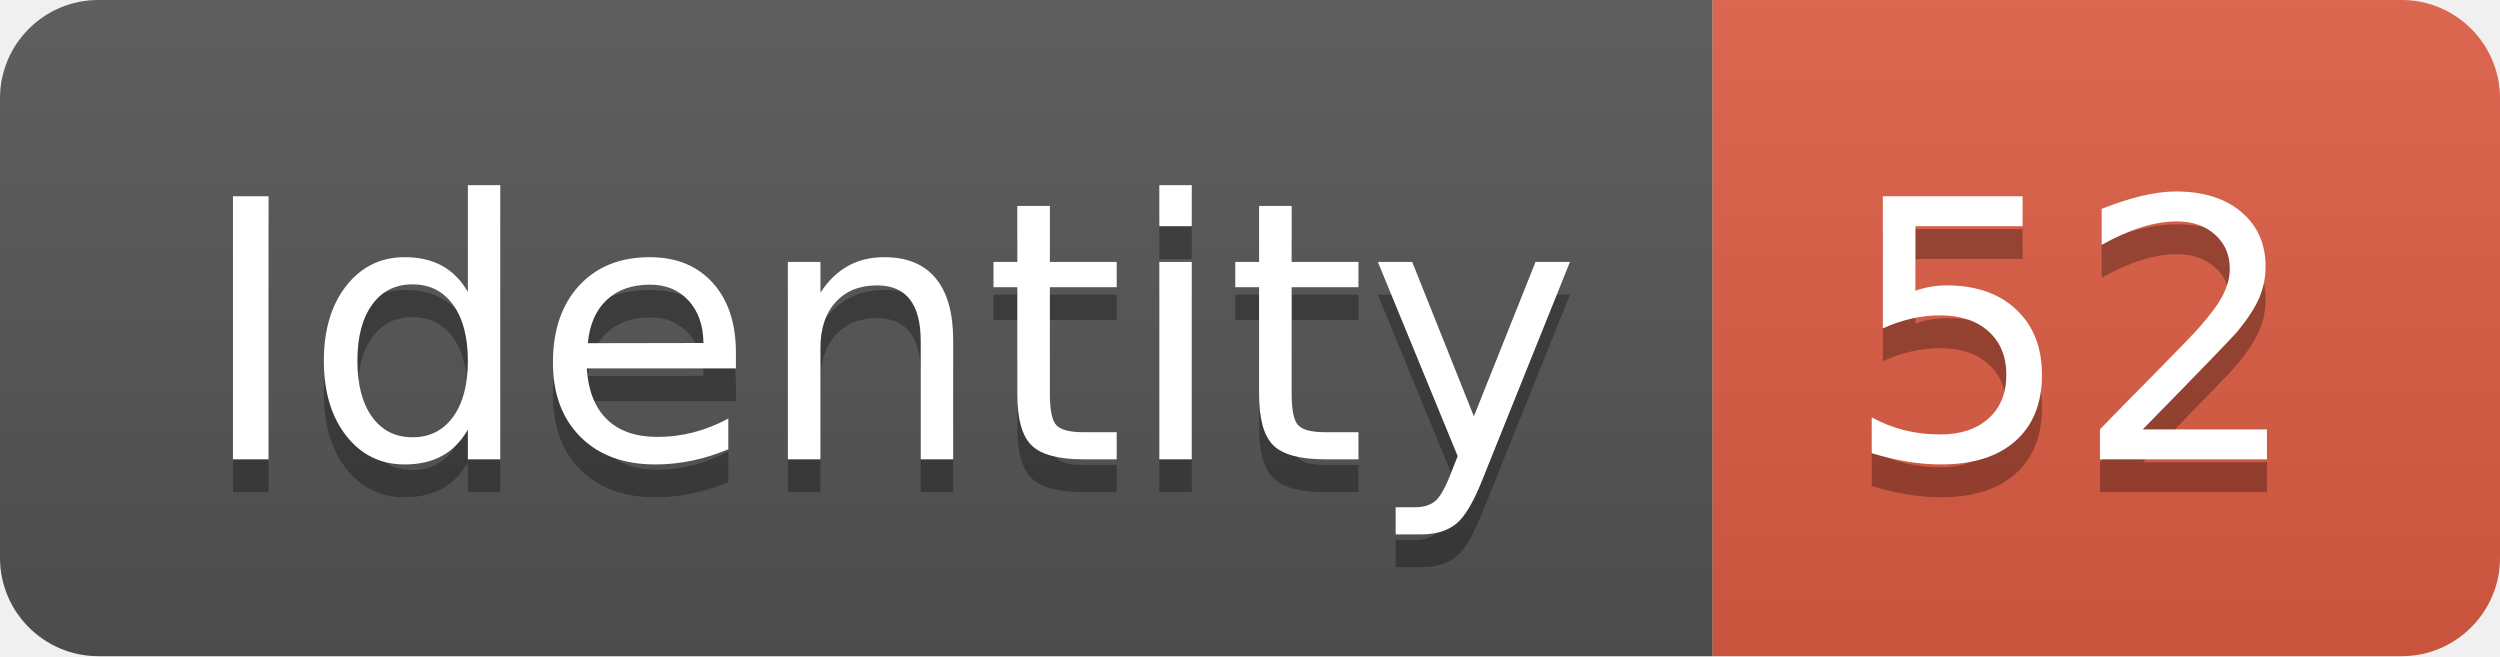
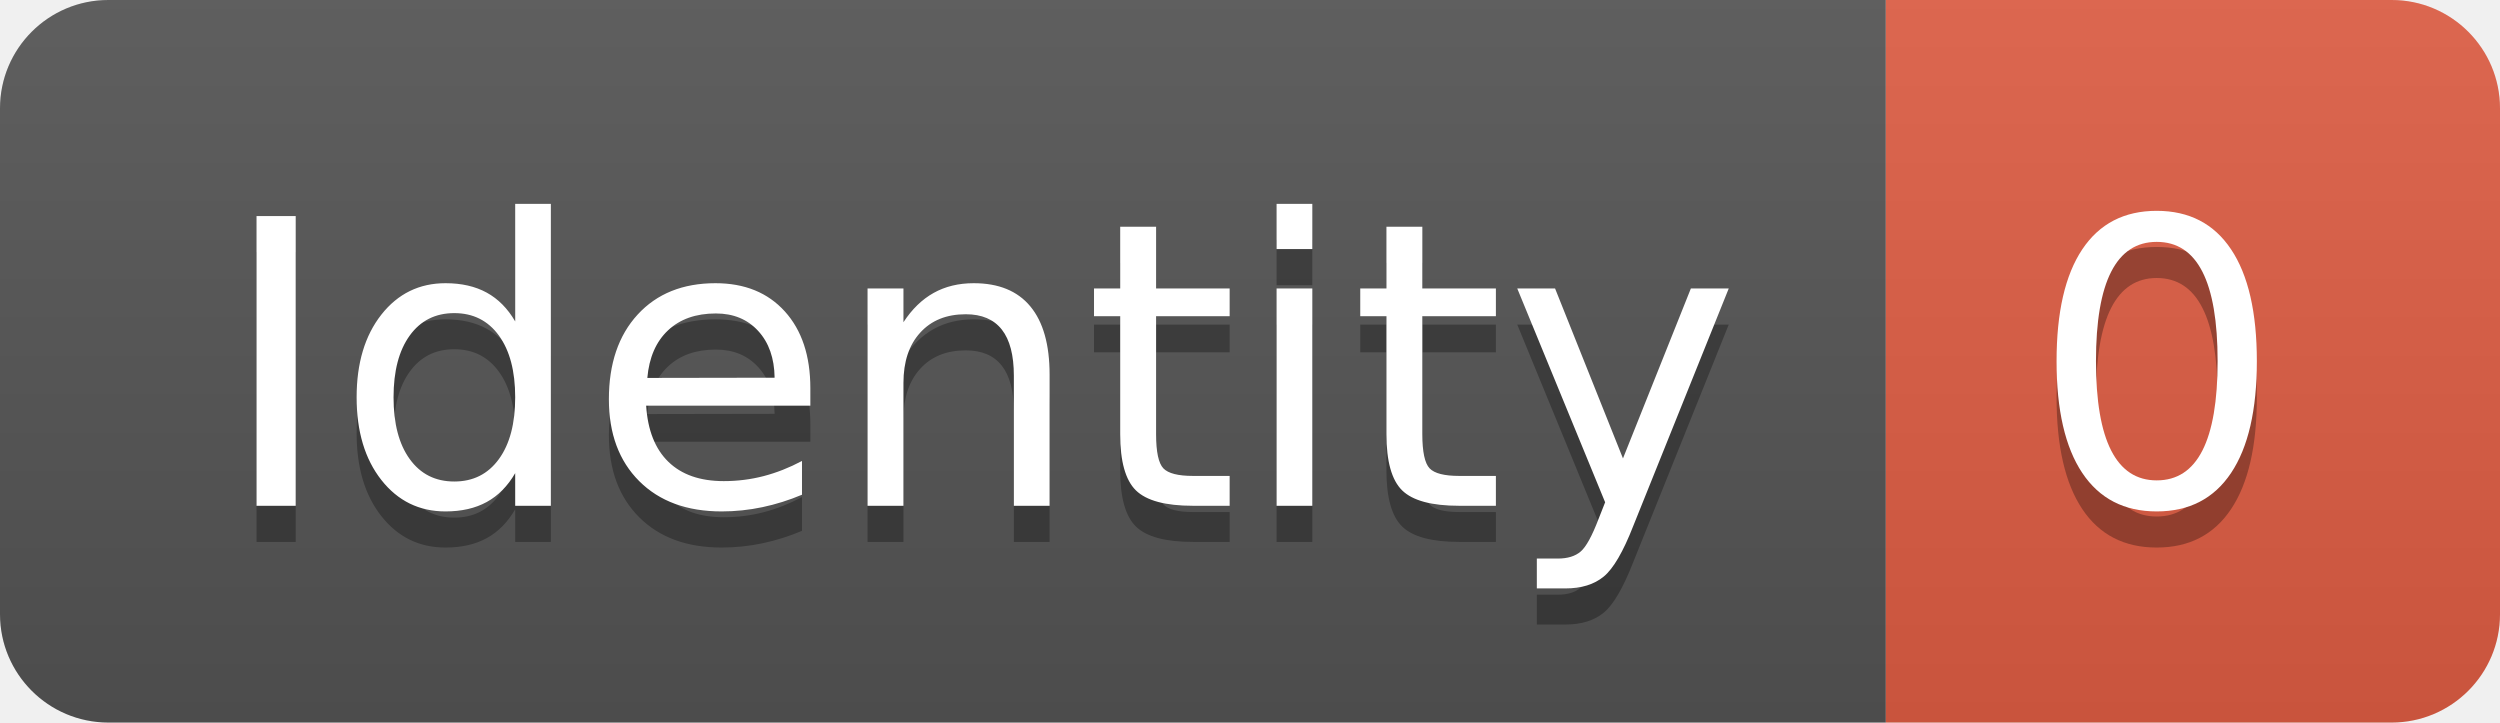
- <svg xmlns="http://www.w3.org/2000/svg" width="76.2" height="20">
+ <svg xmlns="http://www.w3.org/2000/svg" width="69.2" height="20">
  <linearGradient id="smooth" x2="0" y2="100%">
    <stop offset="0" stop-color="#bbb" stop-opacity=".1" />
    <stop offset="1" stop-opacity=".1" />
  </linearGradient>
  <clipPath id="round">
-     <rect width="76.2" height="20" rx="3" fill="#fff" />
+     <rect width="69.2" height="20" rx="3" fill="#fff" />
  </clipPath>
  <g clip-path="url(#round)">
    <rect width="52.2" height="20" fill="#555" />
-     <rect x="52.2" width="24.0" height="20" fill="#e05d44" />
-     <rect width="76.2" height="20" fill="url(#smooth)" />
+     <rect x="52.2" width="17.0" height="20" fill="#e05d44" />
+     <rect width="69.2" height="20" fill="url(#smooth)" />
  </g>
  <g fill="#fff" text-anchor="middle" font-family="DejaVu Sans,Verdana,Geneva,sans-serif" font-size="110">
    <text x="271.0" y="150" fill="#010101" fill-opacity=".3" transform="scale(0.1)" textLength="422.0" lengthAdjust="spacing">Identity</text>
    <text x="271.0" y="140" transform="scale(0.1)" textLength="422.0" lengthAdjust="spacing">Identity</text>
-     <text x="632.0" y="150" fill="#010101" fill-opacity=".3" transform="scale(0.1)" textLength="140.0" lengthAdjust="spacing">52</text>
-     <text x="632.0" y="140" transform="scale(0.1)" textLength="140.0" lengthAdjust="spacing">52</text>
+     <text x="597.0" y="150" fill="#010101" fill-opacity=".3" transform="scale(0.1)" textLength="70.0" lengthAdjust="spacing">0</text>
+     <text x="597.0" y="140" transform="scale(0.1)" textLength="70.0" lengthAdjust="spacing">0</text>
  </g>
</svg>
